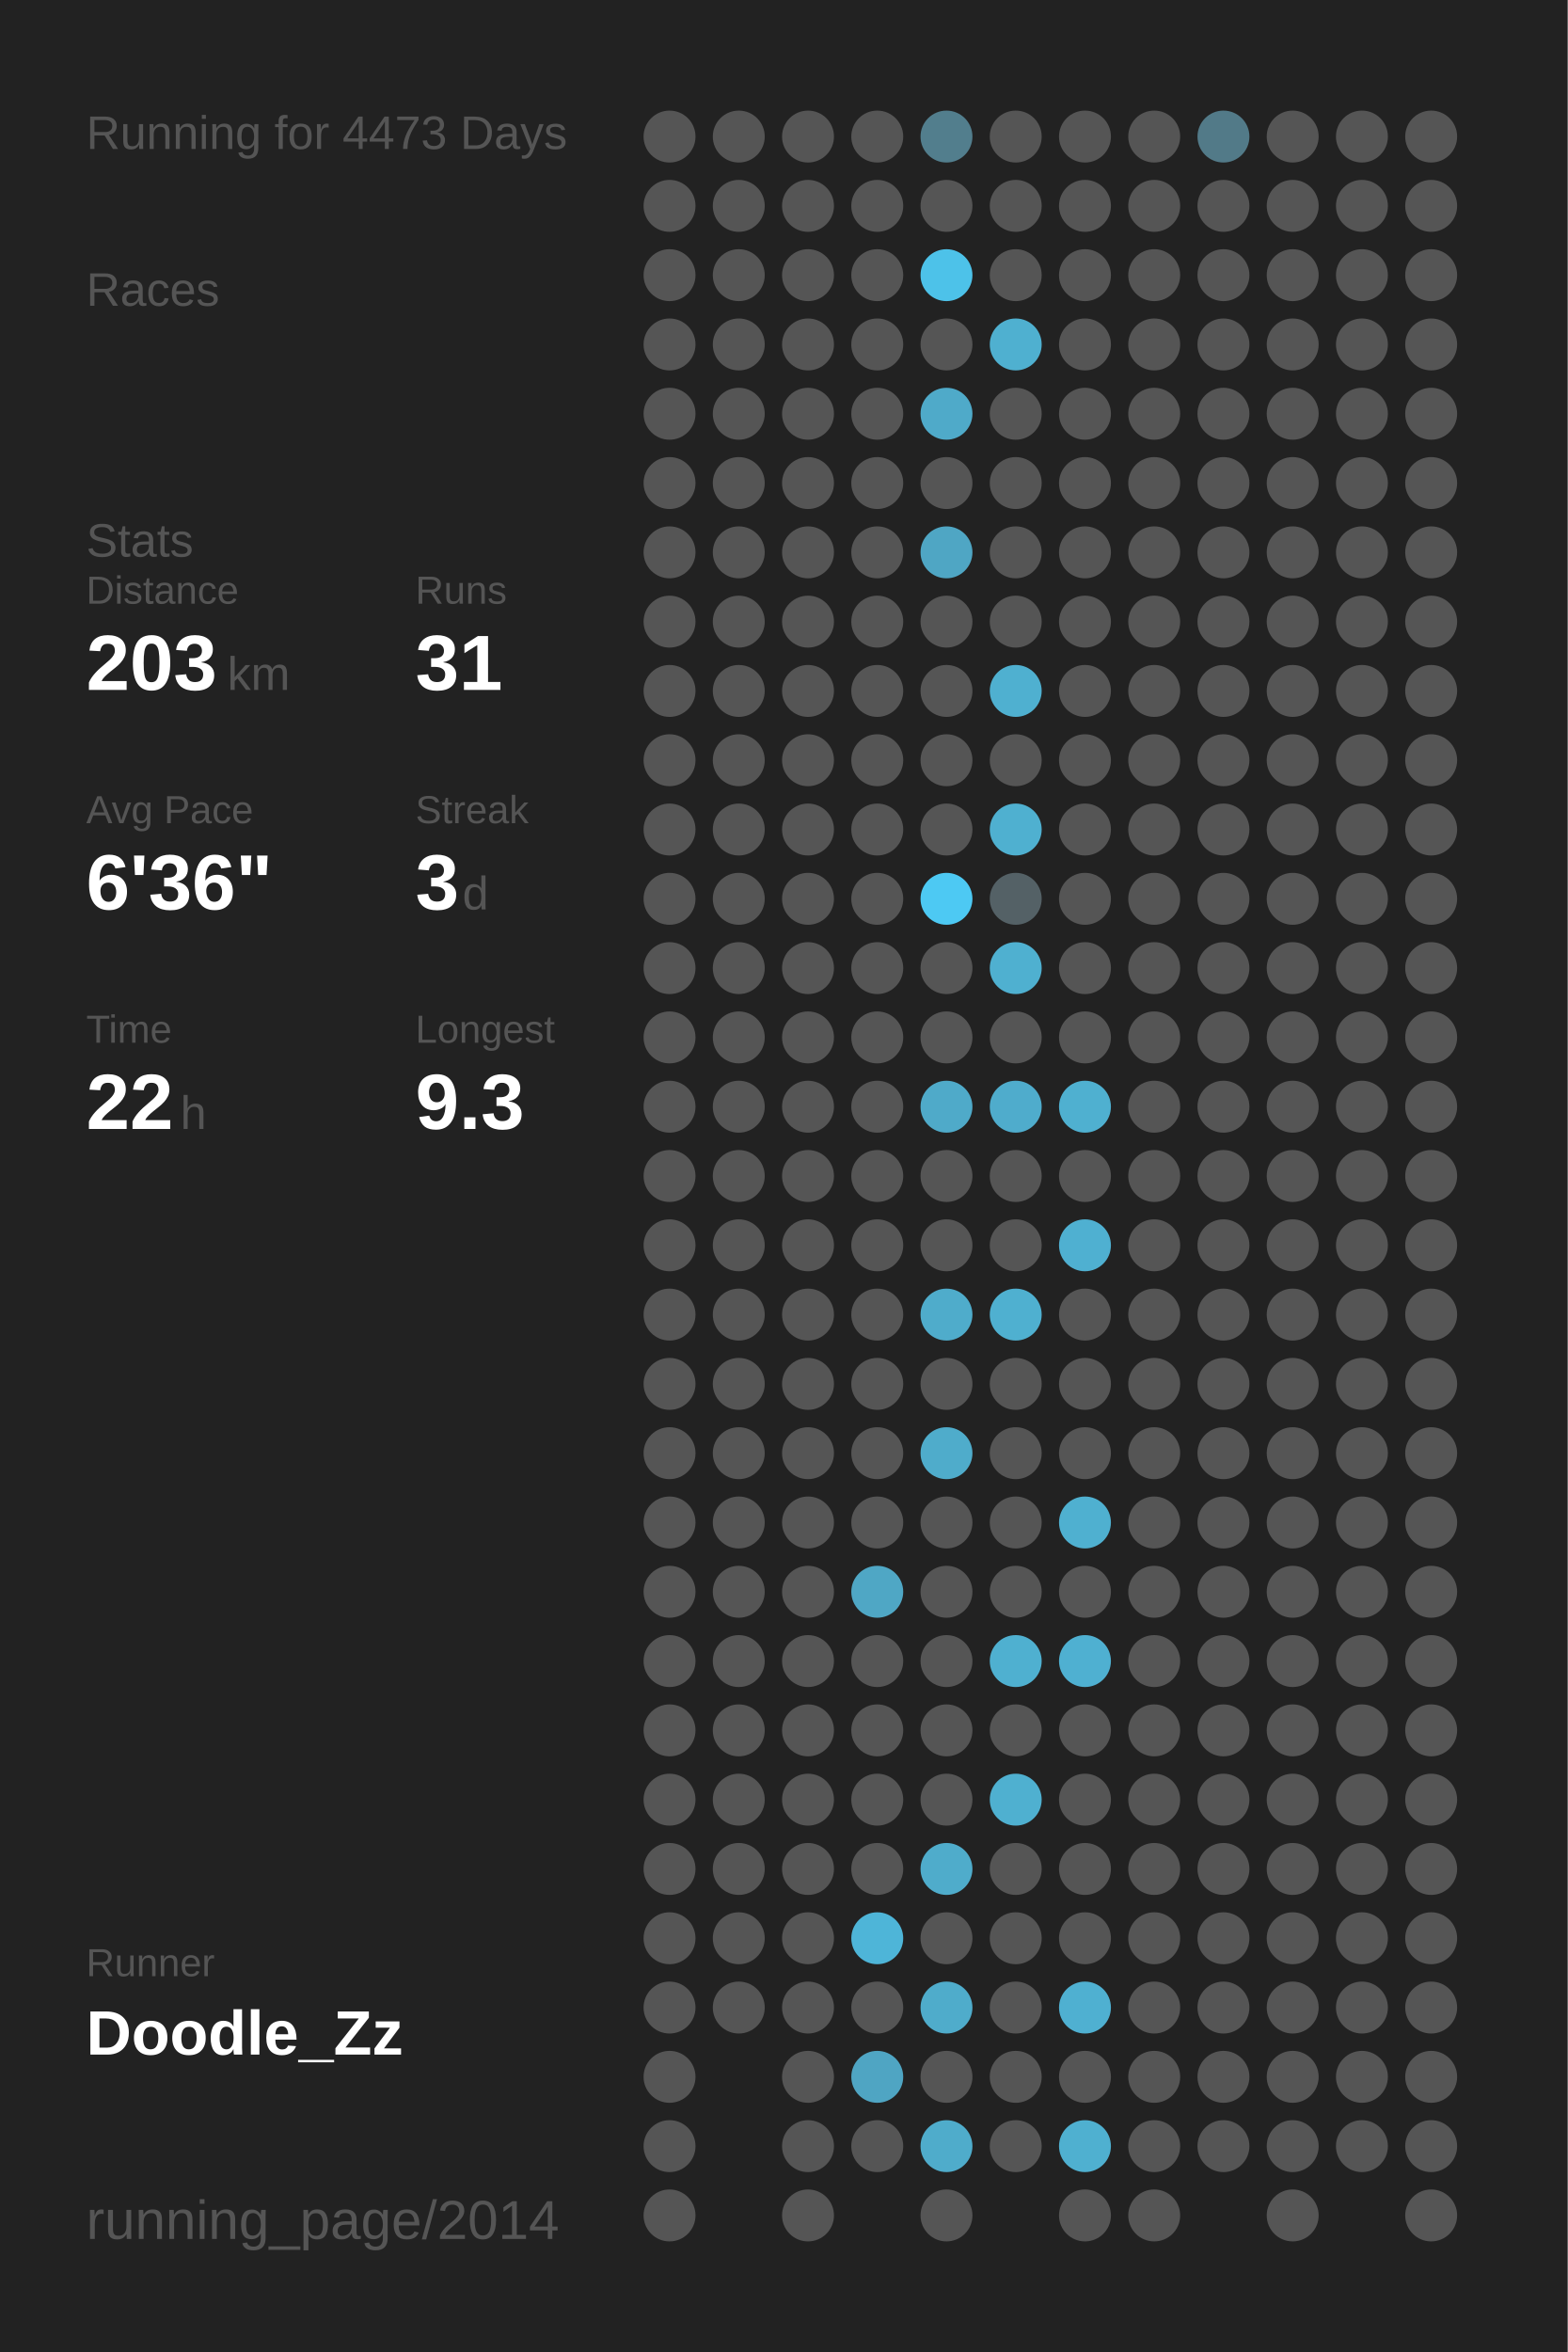
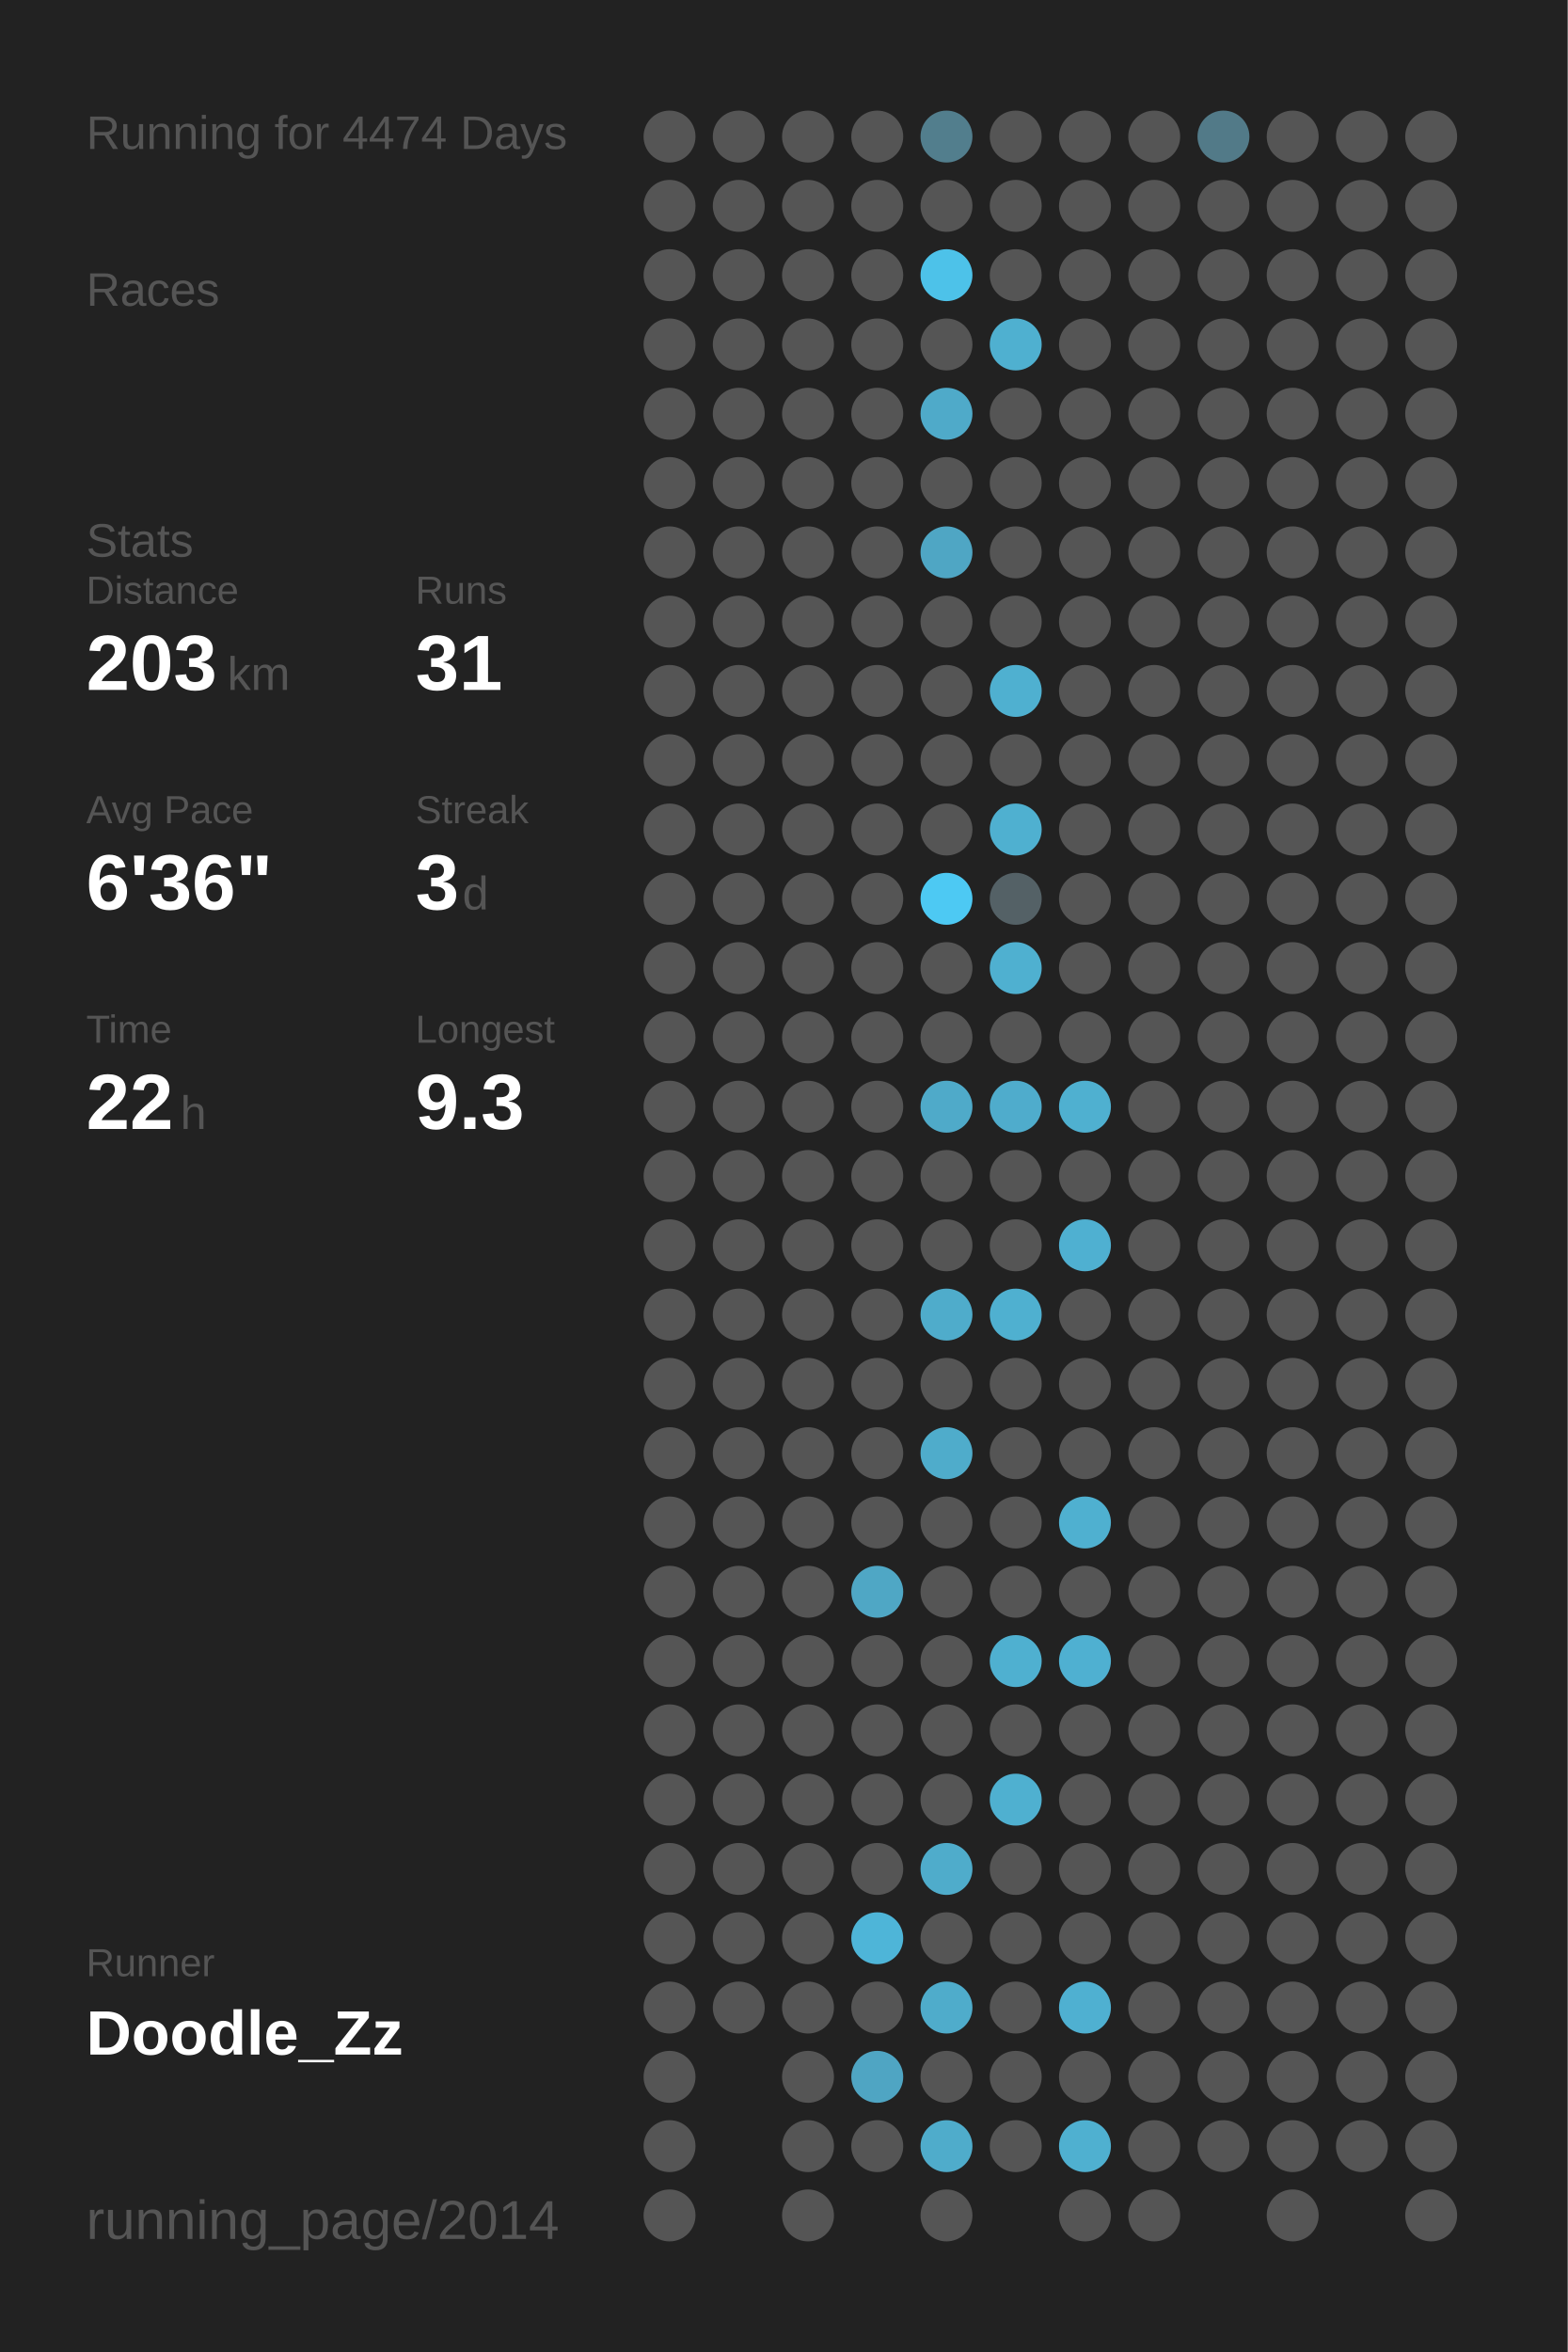
<svg xmlns="http://www.w3.org/2000/svg" baseProfile="full" height="300mm" version="1.1" viewBox="0,0,200,300" width="200mm">
  <defs />
  <rect fill="#222222" height="300" width="200" x="0" y="0" />
-   <text fill="#555555" style="font-size:6px; font-family:Arial;" x="11" y="19">Running for 4473 Days</text>
+   <text fill="#555555" style="font-size:6px; font-family:Arial;" x="11" y="19">Running for 4474 Days</text>
  <text fill="#555555" style="font-size:6px; font-family:Arial;" x="11" y="39">Races</text>
  <text fill="#555555" style="font-size:6px; font-family:Arial;" x="11" y="71">Stats</text>
  <text fill="#555555" style="font-size:5px; font-family:Arial;" x="11" y="77">Distance</text>
  <text fill="#FFFFFF" style="font-size:10px; font-family:Arial; font-weight:bold;" x="11" y="88">203</text>
  <text fill="#555555" style="font-size:6px; font-family:Arial;" x="29" y="88">km</text>
  <text fill="#555555" style="font-size:5px; font-family:Arial;" x="53" y="77">Runs</text>
  <text fill="#FFFFFF" style="font-size:10px; font-family:Arial; font-weight:bold;" x="53" y="88">31</text>
  <text fill="#555555" style="font-size:5px; font-family:Arial;" x="11" y="105">Avg Pace</text>
  <text fill="#FFFFFF" style="font-size:10px; font-family:Arial; font-weight:bold;" x="11" y="116">6'36"</text>
  <text fill="#555555" style="font-size:5px; font-family:Arial;" x="53" y="105">Streak</text>
  <text fill="#FFFFFF" style="font-size:10px; font-family:Arial; font-weight:bold;" x="53" y="116">3</text>
  <text fill="#555555" style="font-size:6px; font-family:Arial;" x="59" y="116">d</text>
  <text fill="#555555" style="font-size:5px; font-family:Arial;" x="11" y="133">Time</text>
  <text fill="#FFFFFF" style="font-size:10px; font-family:Arial; font-weight:bold;" x="11" y="144">22</text>
  <text fill="#555555" style="font-size:6px; font-family:Arial;" x="23" y="144">h</text>
  <text fill="#555555" style="font-size:5px; font-family:Arial;" x="53" y="133">Longest</text>
  <text fill="#FFFFFF" style="font-size:10px; font-family:Arial; font-weight:bold;" x="53" y="144">9.3</text>
  <text fill="#555555" style="font-size:5px; font-family:Arial;" x="11" y="252.065">Runner</text>
  <text fill="#FFFFFF" style="font-size:8px; font-family:Arial; font-weight:bold;" x="11" y="262.065">Doodle_Zz</text>
  <text fill="#555555" style="font-size:7px; font-family:Arial;" x="11" y="285.581">running_page/2014</text>
  <circle cx="85.417" cy="17.419" fill="#555555" r="3.312" />
  <circle cx="85.417" cy="26.258" fill="#555555" r="3.312" />
  <circle cx="85.417" cy="35.097" fill="#555555" r="3.312" />
  <circle cx="85.417" cy="43.935" fill="#555555" r="3.312" />
  <circle cx="85.417" cy="52.774" fill="#555555" r="3.312" />
  <circle cx="85.417" cy="61.613" fill="#555555" r="3.312" />
  <circle cx="85.417" cy="70.452" fill="#555555" r="3.312" />
  <circle cx="85.417" cy="79.29" fill="#555555" r="3.312" />
  <circle cx="85.417" cy="88.129" fill="#555555" r="3.312" />
  <circle cx="85.417" cy="96.968" fill="#555555" r="3.312" />
  <circle cx="85.417" cy="105.806" fill="#555555" r="3.312" />
  <circle cx="85.417" cy="114.645" fill="#555555" r="3.312" />
  <circle cx="85.417" cy="123.484" fill="#555555" r="3.312" />
  <circle cx="85.417" cy="132.323" fill="#555555" r="3.312" />
  <circle cx="85.417" cy="141.161" fill="#555555" r="3.312" />
  <circle cx="85.417" cy="150" fill="#555555" r="3.312" />
  <circle cx="85.417" cy="158.839" fill="#555555" r="3.312" />
  <circle cx="85.417" cy="167.677" fill="#555555" r="3.312" />
  <circle cx="85.417" cy="176.516" fill="#555555" r="3.312" />
  <circle cx="85.417" cy="185.355" fill="#555555" r="3.312" />
  <circle cx="85.417" cy="194.194" fill="#555555" r="3.312" />
  <circle cx="85.417" cy="203.032" fill="#555555" r="3.312" />
  <circle cx="85.417" cy="211.871" fill="#555555" r="3.312" />
  <circle cx="85.417" cy="220.71" fill="#555555" r="3.312" />
  <circle cx="85.417" cy="229.548" fill="#555555" r="3.312" />
  <circle cx="85.417" cy="238.387" fill="#555555" r="3.312" />
  <circle cx="85.417" cy="247.226" fill="#555555" r="3.312" />
  <circle cx="85.417" cy="256.065" fill="#555555" r="3.312" />
  <circle cx="85.417" cy="264.903" fill="#555555" r="3.312" />
  <circle cx="85.417" cy="273.742" fill="#555555" r="3.312" />
  <circle cx="85.417" cy="282.581" fill="#555555" r="3.312" />
  <circle cx="94.25" cy="17.419" fill="#555555" r="3.312" />
  <circle cx="94.25" cy="26.258" fill="#555555" r="3.312" />
  <circle cx="94.25" cy="35.097" fill="#555555" r="3.312" />
  <circle cx="94.25" cy="43.935" fill="#555555" r="3.312" />
  <circle cx="94.25" cy="52.774" fill="#555555" r="3.312" />
  <circle cx="94.25" cy="61.613" fill="#555555" r="3.312" />
  <circle cx="94.25" cy="70.452" fill="#555555" r="3.312" />
  <circle cx="94.25" cy="79.29" fill="#555555" r="3.312" />
  <circle cx="94.25" cy="88.129" fill="#555555" r="3.312" />
  <circle cx="94.25" cy="96.968" fill="#555555" r="3.312" />
  <circle cx="94.25" cy="105.806" fill="#555555" r="3.312" />
  <circle cx="94.25" cy="114.645" fill="#555555" r="3.312" />
  <circle cx="94.25" cy="123.484" fill="#555555" r="3.312" />
  <circle cx="94.25" cy="132.323" fill="#555555" r="3.312" />
  <circle cx="94.25" cy="141.161" fill="#555555" r="3.312" />
  <circle cx="94.25" cy="150" fill="#555555" r="3.312" />
  <circle cx="94.25" cy="158.839" fill="#555555" r="3.312" />
  <circle cx="94.25" cy="167.677" fill="#555555" r="3.312" />
  <circle cx="94.25" cy="176.516" fill="#555555" r="3.312" />
  <circle cx="94.25" cy="185.355" fill="#555555" r="3.312" />
  <circle cx="94.25" cy="194.194" fill="#555555" r="3.312" />
  <circle cx="94.25" cy="203.032" fill="#555555" r="3.312" />
  <circle cx="94.25" cy="211.871" fill="#555555" r="3.312" />
  <circle cx="94.25" cy="220.71" fill="#555555" r="3.312" />
  <circle cx="94.25" cy="229.548" fill="#555555" r="3.312" />
  <circle cx="94.25" cy="238.387" fill="#555555" r="3.312" />
  <circle cx="94.25" cy="247.226" fill="#555555" r="3.312" />
  <circle cx="94.25" cy="256.065" fill="#555555" r="3.312" />
  <circle cx="103.083" cy="17.419" fill="#555555" r="3.312" />
  <circle cx="103.083" cy="26.258" fill="#555555" r="3.312" />
  <circle cx="103.083" cy="35.097" fill="#555555" r="3.312" />
  <circle cx="103.083" cy="43.935" fill="#555555" r="3.312" />
  <circle cx="103.083" cy="52.774" fill="#555555" r="3.312" />
  <circle cx="103.083" cy="61.613" fill="#555555" r="3.312" />
  <circle cx="103.083" cy="70.452" fill="#555555" r="3.312" />
  <circle cx="103.083" cy="79.29" fill="#555555" r="3.312" />
  <circle cx="103.083" cy="88.129" fill="#555555" r="3.312" />
  <circle cx="103.083" cy="96.968" fill="#555555" r="3.312" />
  <circle cx="103.083" cy="105.806" fill="#555555" r="3.312" />
  <circle cx="103.083" cy="114.645" fill="#555555" r="3.312" />
  <circle cx="103.083" cy="123.484" fill="#555555" r="3.312" />
  <circle cx="103.083" cy="132.323" fill="#555555" r="3.312" />
  <circle cx="103.083" cy="141.161" fill="#555555" r="3.312" />
  <circle cx="103.083" cy="150" fill="#555555" r="3.312" />
  <circle cx="103.083" cy="158.839" fill="#555555" r="3.312" />
  <circle cx="103.083" cy="167.677" fill="#555555" r="3.312" />
  <circle cx="103.083" cy="176.516" fill="#555555" r="3.312" />
  <circle cx="103.083" cy="185.355" fill="#555555" r="3.312" />
  <circle cx="103.083" cy="194.194" fill="#555555" r="3.312" />
  <circle cx="103.083" cy="203.032" fill="#555555" r="3.312" />
  <circle cx="103.083" cy="211.871" fill="#555555" r="3.312" />
  <circle cx="103.083" cy="220.71" fill="#555555" r="3.312" />
  <circle cx="103.083" cy="229.548" fill="#555555" r="3.312" />
  <circle cx="103.083" cy="238.387" fill="#555555" r="3.312" />
  <circle cx="103.083" cy="247.226" fill="#555555" r="3.312" />
  <circle cx="103.083" cy="256.065" fill="#555555" r="3.312" />
  <circle cx="103.083" cy="264.903" fill="#555555" r="3.312" />
  <circle cx="103.083" cy="273.742" fill="#555555" r="3.312" />
  <circle cx="103.083" cy="282.581" fill="#555555" r="3.312" />
  <circle cx="111.917" cy="17.419" fill="#555555" r="3.312" />
  <circle cx="111.917" cy="26.258" fill="#555555" r="3.312" />
  <circle cx="111.917" cy="35.097" fill="#555555" r="3.312" />
  <circle cx="111.917" cy="43.935" fill="#555555" r="3.312" />
  <circle cx="111.917" cy="52.774" fill="#555555" r="3.312" />
  <circle cx="111.917" cy="61.613" fill="#555555" r="3.312" />
  <circle cx="111.917" cy="70.452" fill="#555555" r="3.312" />
  <circle cx="111.917" cy="79.29" fill="#555555" r="3.312" />
  <circle cx="111.917" cy="88.129" fill="#555555" r="3.312" />
  <circle cx="111.917" cy="96.968" fill="#555555" r="3.312" />
  <circle cx="111.917" cy="105.806" fill="#555555" r="3.312" />
  <circle cx="111.917" cy="114.645" fill="#555555" r="3.312" />
  <circle cx="111.917" cy="123.484" fill="#555555" r="3.312" />
  <circle cx="111.917" cy="132.323" fill="#555555" r="3.312" />
  <circle cx="111.917" cy="141.161" fill="#555555" r="3.312" />
  <circle cx="111.917" cy="150" fill="#555555" r="3.312" />
  <circle cx="111.917" cy="158.839" fill="#555555" r="3.312" />
  <circle cx="111.917" cy="167.677" fill="#555555" r="3.312" />
  <circle cx="111.917" cy="176.516" fill="#555555" r="3.312" />
  <circle cx="111.917" cy="185.355" fill="#555555" r="3.312" />
  <circle cx="111.917" cy="194.194" fill="#555555" r="3.312" />
  <circle cx="111.917" cy="203.032" fill="#4fa7c5" r="3.312" />
  <circle cx="111.917" cy="211.871" fill="#555555" r="3.312" />
  <circle cx="111.917" cy="220.71" fill="#555555" r="3.312" />
  <circle cx="111.917" cy="229.548" fill="#555555" r="3.312" />
  <circle cx="111.917" cy="238.387" fill="#555555" r="3.312" />
  <circle cx="111.917" cy="247.226" fill="#4eb5d8" r="3.312" />
  <circle cx="111.917" cy="256.065" fill="#555555" r="3.312" />
  <circle cx="111.917" cy="264.903" fill="#4fa5c3" r="3.312" />
  <circle cx="111.917" cy="273.742" fill="#555555" r="3.312" />
  <circle cx="120.75" cy="17.419" fill="#527e8d" r="3.312" />
  <circle cx="120.75" cy="26.258" fill="#555555" r="3.312" />
  <circle cx="120.75" cy="35.097" fill="#4dc2e9" r="3.312" />
  <circle cx="120.75" cy="43.935" fill="#555555" r="3.312" />
  <circle cx="120.75" cy="52.774" fill="#4faac9" r="3.312" />
  <circle cx="120.75" cy="61.613" fill="#555555" r="3.312" />
  <circle cx="120.75" cy="70.452" fill="#4fa6c4" r="3.312" />
  <circle cx="120.75" cy="79.29" fill="#555555" r="3.312" />
  <circle cx="120.75" cy="88.129" fill="#555555" r="3.312" />
  <circle cx="120.75" cy="96.968" fill="#555555" r="3.312" />
  <circle cx="120.75" cy="105.806" fill="#555555" r="3.312" />
  <circle cx="120.75" cy="114.645" fill="#4dc9f3" r="3.312" />
  <circle cx="120.75" cy="123.484" fill="#555555" r="3.312" />
  <circle cx="120.75" cy="132.323" fill="#555555" r="3.312" />
  <circle cx="120.75" cy="141.161" fill="#4faac9" r="3.312" />
  <circle cx="120.75" cy="150" fill="#555555" r="3.312" />
  <circle cx="120.75" cy="158.839" fill="#555555" r="3.312" />
  <circle cx="120.75" cy="167.677" fill="#4faccb" r="3.312" />
  <circle cx="120.75" cy="176.516" fill="#555555" r="3.312" />
  <circle cx="120.75" cy="185.355" fill="#4faccb" r="3.312" />
  <circle cx="120.75" cy="194.194" fill="#555555" r="3.312" />
  <circle cx="120.75" cy="203.032" fill="#555555" r="3.312" />
  <circle cx="120.75" cy="211.871" fill="#555555" r="3.312" />
  <circle cx="120.75" cy="220.71" fill="#555555" r="3.312" />
  <circle cx="120.75" cy="229.548" fill="#555555" r="3.312" />
  <circle cx="120.75" cy="238.387" fill="#4faccb" r="3.312" />
  <circle cx="120.75" cy="247.226" fill="#555555" r="3.312" />
  <circle cx="120.75" cy="256.065" fill="#4faccb" r="3.312" />
  <circle cx="120.75" cy="264.903" fill="#555555" r="3.312" />
  <circle cx="120.75" cy="273.742" fill="#4faccb" r="3.312" />
  <circle cx="120.75" cy="282.581" fill="#555555" r="3.312" />
  <circle cx="129.583" cy="17.419" fill="#555555" r="3.312" />
  <circle cx="129.583" cy="26.258" fill="#555555" r="3.312" />
  <circle cx="129.583" cy="35.097" fill="#555555" r="3.312" />
  <circle cx="129.583" cy="43.935" fill="#4fb0d0" r="3.312" />
  <circle cx="129.583" cy="52.774" fill="#555555" r="3.312" />
  <circle cx="129.583" cy="61.613" fill="#555555" r="3.312" />
  <circle cx="129.583" cy="70.452" fill="#555555" r="3.312" />
  <circle cx="129.583" cy="79.29" fill="#555555" r="3.312" />
  <circle cx="129.583" cy="88.129" fill="#4fb0d0" r="3.312" />
  <circle cx="129.583" cy="96.968" fill="#555555" r="3.312" />
  <circle cx="129.583" cy="105.806" fill="#4fb0d0" r="3.312" />
  <circle cx="129.583" cy="114.645" fill="#546166" r="3.312" />
  <circle cx="129.583" cy="123.484" fill="#4fb0d0" r="3.312" />
  <circle cx="129.583" cy="132.323" fill="#555555" r="3.312" />
  <circle cx="129.583" cy="141.161" fill="#4faccc" r="3.312" />
  <circle cx="129.583" cy="150" fill="#555555" r="3.312" />
  <circle cx="129.583" cy="158.839" fill="#555555" r="3.312" />
  <circle cx="129.583" cy="167.677" fill="#4fb0d0" r="3.312" />
  <circle cx="129.583" cy="176.516" fill="#555555" r="3.312" />
  <circle cx="129.583" cy="185.355" fill="#555555" r="3.312" />
  <circle cx="129.583" cy="194.194" fill="#555555" r="3.312" />
  <circle cx="129.583" cy="203.032" fill="#555555" r="3.312" />
  <circle cx="129.583" cy="211.871" fill="#4fb0d0" r="3.312" />
  <circle cx="129.583" cy="220.71" fill="#555555" r="3.312" />
  <circle cx="129.583" cy="229.548" fill="#4fb0d0" r="3.312" />
  <circle cx="129.583" cy="238.387" fill="#555555" r="3.312" />
  <circle cx="129.583" cy="247.226" fill="#555555" r="3.312" />
  <circle cx="129.583" cy="256.065" fill="#555555" r="3.312" />
  <circle cx="129.583" cy="264.903" fill="#555555" r="3.312" />
  <circle cx="129.583" cy="273.742" fill="#555555" r="3.312" />
  <circle cx="138.417" cy="17.419" fill="#555555" r="3.312" />
  <circle cx="138.417" cy="26.258" fill="#555555" r="3.312" />
  <circle cx="138.417" cy="35.097" fill="#555555" r="3.312" />
  <circle cx="138.417" cy="43.935" fill="#555555" r="3.312" />
  <circle cx="138.417" cy="52.774" fill="#555555" r="3.312" />
  <circle cx="138.417" cy="61.613" fill="#555555" r="3.312" />
  <circle cx="138.417" cy="70.452" fill="#555555" r="3.312" />
  <circle cx="138.417" cy="79.29" fill="#555555" r="3.312" />
  <circle cx="138.417" cy="88.129" fill="#555555" r="3.312" />
  <circle cx="138.417" cy="96.968" fill="#555555" r="3.312" />
  <circle cx="138.417" cy="105.806" fill="#555555" r="3.312" />
  <circle cx="138.417" cy="114.645" fill="#555555" r="3.312" />
  <circle cx="138.417" cy="123.484" fill="#555555" r="3.312" />
  <circle cx="138.417" cy="132.323" fill="#555555" r="3.312" />
  <circle cx="138.417" cy="141.161" fill="#4fb0d0" r="3.312" />
  <circle cx="138.417" cy="150" fill="#555555" r="3.312" />
  <circle cx="138.417" cy="158.839" fill="#4fb0d1" r="3.312" />
  <circle cx="138.417" cy="167.677" fill="#555555" r="3.312" />
  <circle cx="138.417" cy="176.516" fill="#555555" r="3.312" />
  <circle cx="138.417" cy="185.355" fill="#555555" r="3.312" />
  <circle cx="138.417" cy="194.194" fill="#4fb0d0" r="3.312" />
  <circle cx="138.417" cy="203.032" fill="#555555" r="3.312" />
  <circle cx="138.417" cy="211.871" fill="#4fb0d1" r="3.312" />
  <circle cx="138.417" cy="220.71" fill="#555555" r="3.312" />
  <circle cx="138.417" cy="229.548" fill="#555555" r="3.312" />
  <circle cx="138.417" cy="238.387" fill="#555555" r="3.312" />
  <circle cx="138.417" cy="247.226" fill="#555555" r="3.312" />
  <circle cx="138.417" cy="256.065" fill="#4fb0d1" r="3.312" />
  <circle cx="138.417" cy="264.903" fill="#555555" r="3.312" />
  <circle cx="138.417" cy="273.742" fill="#4fb0d0" r="3.312" />
  <circle cx="138.417" cy="282.581" fill="#555555" r="3.312" />
  <circle cx="147.25" cy="17.419" fill="#555555" r="3.312" />
  <circle cx="147.25" cy="26.258" fill="#555555" r="3.312" />
  <circle cx="147.25" cy="35.097" fill="#555555" r="3.312" />
  <circle cx="147.25" cy="43.935" fill="#555555" r="3.312" />
  <circle cx="147.25" cy="52.774" fill="#555555" r="3.312" />
  <circle cx="147.25" cy="61.613" fill="#555555" r="3.312" />
  <circle cx="147.25" cy="70.452" fill="#555555" r="3.312" />
  <circle cx="147.25" cy="79.29" fill="#555555" r="3.312" />
  <circle cx="147.25" cy="88.129" fill="#555555" r="3.312" />
  <circle cx="147.25" cy="96.968" fill="#555555" r="3.312" />
  <circle cx="147.25" cy="105.806" fill="#555555" r="3.312" />
  <circle cx="147.25" cy="114.645" fill="#555555" r="3.312" />
  <circle cx="147.25" cy="123.484" fill="#555555" r="3.312" />
  <circle cx="147.25" cy="132.323" fill="#555555" r="3.312" />
  <circle cx="147.25" cy="141.161" fill="#555555" r="3.312" />
  <circle cx="147.25" cy="150" fill="#555555" r="3.312" />
  <circle cx="147.25" cy="158.839" fill="#555555" r="3.312" />
  <circle cx="147.25" cy="167.677" fill="#555555" r="3.312" />
  <circle cx="147.25" cy="176.516" fill="#555555" r="3.312" />
  <circle cx="147.25" cy="185.355" fill="#555555" r="3.312" />
  <circle cx="147.25" cy="194.194" fill="#555555" r="3.312" />
  <circle cx="147.25" cy="203.032" fill="#555555" r="3.312" />
  <circle cx="147.25" cy="211.871" fill="#555555" r="3.312" />
  <circle cx="147.25" cy="220.71" fill="#555555" r="3.312" />
  <circle cx="147.25" cy="229.548" fill="#555555" r="3.312" />
  <circle cx="147.25" cy="238.387" fill="#555555" r="3.312" />
  <circle cx="147.25" cy="247.226" fill="#555555" r="3.312" />
  <circle cx="147.25" cy="256.065" fill="#555555" r="3.312" />
  <circle cx="147.25" cy="264.903" fill="#555555" r="3.312" />
  <circle cx="147.25" cy="273.742" fill="#555555" r="3.312" />
  <circle cx="147.25" cy="282.581" fill="#555555" r="3.312" />
  <circle cx="156.083" cy="17.419" fill="#527a88" r="3.312" />
  <circle cx="156.083" cy="26.258" fill="#555555" r="3.312" />
  <circle cx="156.083" cy="35.097" fill="#555555" r="3.312" />
  <circle cx="156.083" cy="43.935" fill="#555555" r="3.312" />
  <circle cx="156.083" cy="52.774" fill="#555555" r="3.312" />
  <circle cx="156.083" cy="61.613" fill="#555555" r="3.312" />
  <circle cx="156.083" cy="70.452" fill="#555555" r="3.312" />
  <circle cx="156.083" cy="79.29" fill="#555555" r="3.312" />
  <circle cx="156.083" cy="88.129" fill="#555555" r="3.312" />
  <circle cx="156.083" cy="96.968" fill="#555555" r="3.312" />
  <circle cx="156.083" cy="105.806" fill="#555555" r="3.312" />
  <circle cx="156.083" cy="114.645" fill="#555555" r="3.312" />
  <circle cx="156.083" cy="123.484" fill="#555555" r="3.312" />
  <circle cx="156.083" cy="132.323" fill="#555555" r="3.312" />
  <circle cx="156.083" cy="141.161" fill="#555555" r="3.312" />
  <circle cx="156.083" cy="150" fill="#555555" r="3.312" />
  <circle cx="156.083" cy="158.839" fill="#555555" r="3.312" />
  <circle cx="156.083" cy="167.677" fill="#555555" r="3.312" />
  <circle cx="156.083" cy="176.516" fill="#555555" r="3.312" />
  <circle cx="156.083" cy="185.355" fill="#555555" r="3.312" />
  <circle cx="156.083" cy="194.194" fill="#555555" r="3.312" />
  <circle cx="156.083" cy="203.032" fill="#555555" r="3.312" />
  <circle cx="156.083" cy="211.871" fill="#555555" r="3.312" />
  <circle cx="156.083" cy="220.71" fill="#555555" r="3.312" />
  <circle cx="156.083" cy="229.548" fill="#555555" r="3.312" />
  <circle cx="156.083" cy="238.387" fill="#555555" r="3.312" />
  <circle cx="156.083" cy="247.226" fill="#555555" r="3.312" />
  <circle cx="156.083" cy="256.065" fill="#555555" r="3.312" />
  <circle cx="156.083" cy="264.903" fill="#555555" r="3.312" />
  <circle cx="156.083" cy="273.742" fill="#555555" r="3.312" />
  <circle cx="164.917" cy="17.419" fill="#555555" r="3.312" />
  <circle cx="164.917" cy="26.258" fill="#555555" r="3.312" />
  <circle cx="164.917" cy="35.097" fill="#555555" r="3.312" />
  <circle cx="164.917" cy="43.935" fill="#555555" r="3.312" />
  <circle cx="164.917" cy="52.774" fill="#555555" r="3.312" />
  <circle cx="164.917" cy="61.613" fill="#555555" r="3.312" />
  <circle cx="164.917" cy="70.452" fill="#555555" r="3.312" />
  <circle cx="164.917" cy="79.29" fill="#555555" r="3.312" />
  <circle cx="164.917" cy="88.129" fill="#555555" r="3.312" />
  <circle cx="164.917" cy="96.968" fill="#555555" r="3.312" />
  <circle cx="164.917" cy="105.806" fill="#555555" r="3.312" />
  <circle cx="164.917" cy="114.645" fill="#555555" r="3.312" />
  <circle cx="164.917" cy="123.484" fill="#555555" r="3.312" />
  <circle cx="164.917" cy="132.323" fill="#555555" r="3.312" />
  <circle cx="164.917" cy="141.161" fill="#555555" r="3.312" />
  <circle cx="164.917" cy="150" fill="#555555" r="3.312" />
  <circle cx="164.917" cy="158.839" fill="#555555" r="3.312" />
  <circle cx="164.917" cy="167.677" fill="#555555" r="3.312" />
  <circle cx="164.917" cy="176.516" fill="#555555" r="3.312" />
  <circle cx="164.917" cy="185.355" fill="#555555" r="3.312" />
  <circle cx="164.917" cy="194.194" fill="#555555" r="3.312" />
  <circle cx="164.917" cy="203.032" fill="#555555" r="3.312" />
  <circle cx="164.917" cy="211.871" fill="#555555" r="3.312" />
  <circle cx="164.917" cy="220.71" fill="#555555" r="3.312" />
  <circle cx="164.917" cy="229.548" fill="#555555" r="3.312" />
  <circle cx="164.917" cy="238.387" fill="#555555" r="3.312" />
  <circle cx="164.917" cy="247.226" fill="#555555" r="3.312" />
  <circle cx="164.917" cy="256.065" fill="#555555" r="3.312" />
  <circle cx="164.917" cy="264.903" fill="#555555" r="3.312" />
  <circle cx="164.917" cy="273.742" fill="#555555" r="3.312" />
  <circle cx="164.917" cy="282.581" fill="#555555" r="3.312" />
  <circle cx="173.75" cy="17.419" fill="#555555" r="3.312" />
  <circle cx="173.75" cy="26.258" fill="#555555" r="3.312" />
  <circle cx="173.75" cy="35.097" fill="#555555" r="3.312" />
  <circle cx="173.75" cy="43.935" fill="#555555" r="3.312" />
  <circle cx="173.75" cy="52.774" fill="#555555" r="3.312" />
  <circle cx="173.75" cy="61.613" fill="#555555" r="3.312" />
  <circle cx="173.75" cy="70.452" fill="#555555" r="3.312" />
  <circle cx="173.75" cy="79.29" fill="#555555" r="3.312" />
  <circle cx="173.75" cy="88.129" fill="#555555" r="3.312" />
  <circle cx="173.75" cy="96.968" fill="#555555" r="3.312" />
  <circle cx="173.75" cy="105.806" fill="#555555" r="3.312" />
  <circle cx="173.75" cy="114.645" fill="#555555" r="3.312" />
  <circle cx="173.75" cy="123.484" fill="#555555" r="3.312" />
  <circle cx="173.75" cy="132.323" fill="#555555" r="3.312" />
  <circle cx="173.75" cy="141.161" fill="#555555" r="3.312" />
  <circle cx="173.75" cy="150" fill="#555555" r="3.312" />
  <circle cx="173.75" cy="158.839" fill="#555555" r="3.312" />
  <circle cx="173.75" cy="167.677" fill="#555555" r="3.312" />
  <circle cx="173.75" cy="176.516" fill="#555555" r="3.312" />
  <circle cx="173.75" cy="185.355" fill="#555555" r="3.312" />
  <circle cx="173.75" cy="194.194" fill="#555555" r="3.312" />
  <circle cx="173.75" cy="203.032" fill="#555555" r="3.312" />
  <circle cx="173.75" cy="211.871" fill="#555555" r="3.312" />
  <circle cx="173.75" cy="220.71" fill="#555555" r="3.312" />
  <circle cx="173.75" cy="229.548" fill="#555555" r="3.312" />
  <circle cx="173.75" cy="238.387" fill="#555555" r="3.312" />
  <circle cx="173.75" cy="247.226" fill="#555555" r="3.312" />
  <circle cx="173.75" cy="256.065" fill="#555555" r="3.312" />
  <circle cx="173.75" cy="264.903" fill="#555555" r="3.312" />
  <circle cx="173.75" cy="273.742" fill="#555555" r="3.312" />
  <circle cx="182.583" cy="17.419" fill="#555555" r="3.312" />
  <circle cx="182.583" cy="26.258" fill="#555555" r="3.312" />
  <circle cx="182.583" cy="35.097" fill="#555555" r="3.312" />
  <circle cx="182.583" cy="43.935" fill="#555555" r="3.312" />
  <circle cx="182.583" cy="52.774" fill="#555555" r="3.312" />
  <circle cx="182.583" cy="61.613" fill="#555555" r="3.312" />
  <circle cx="182.583" cy="70.452" fill="#555555" r="3.312" />
  <circle cx="182.583" cy="79.29" fill="#555555" r="3.312" />
  <circle cx="182.583" cy="88.129" fill="#555555" r="3.312" />
  <circle cx="182.583" cy="96.968" fill="#555555" r="3.312" />
  <circle cx="182.583" cy="105.806" fill="#555555" r="3.312" />
  <circle cx="182.583" cy="114.645" fill="#555555" r="3.312" />
  <circle cx="182.583" cy="123.484" fill="#555555" r="3.312" />
  <circle cx="182.583" cy="132.323" fill="#555555" r="3.312" />
  <circle cx="182.583" cy="141.161" fill="#555555" r="3.312" />
  <circle cx="182.583" cy="150" fill="#555555" r="3.312" />
  <circle cx="182.583" cy="158.839" fill="#555555" r="3.312" />
  <circle cx="182.583" cy="167.677" fill="#555555" r="3.312" />
  <circle cx="182.583" cy="176.516" fill="#555555" r="3.312" />
  <circle cx="182.583" cy="185.355" fill="#555555" r="3.312" />
  <circle cx="182.583" cy="194.194" fill="#555555" r="3.312" />
  <circle cx="182.583" cy="203.032" fill="#555555" r="3.312" />
  <circle cx="182.583" cy="211.871" fill="#555555" r="3.312" />
  <circle cx="182.583" cy="220.71" fill="#555555" r="3.312" />
  <circle cx="182.583" cy="229.548" fill="#555555" r="3.312" />
  <circle cx="182.583" cy="238.387" fill="#555555" r="3.312" />
  <circle cx="182.583" cy="247.226" fill="#555555" r="3.312" />
  <circle cx="182.583" cy="256.065" fill="#555555" r="3.312" />
  <circle cx="182.583" cy="264.903" fill="#555555" r="3.312" />
  <circle cx="182.583" cy="273.742" fill="#555555" r="3.312" />
  <circle cx="182.583" cy="282.581" fill="#555555" r="3.312" />
</svg>
